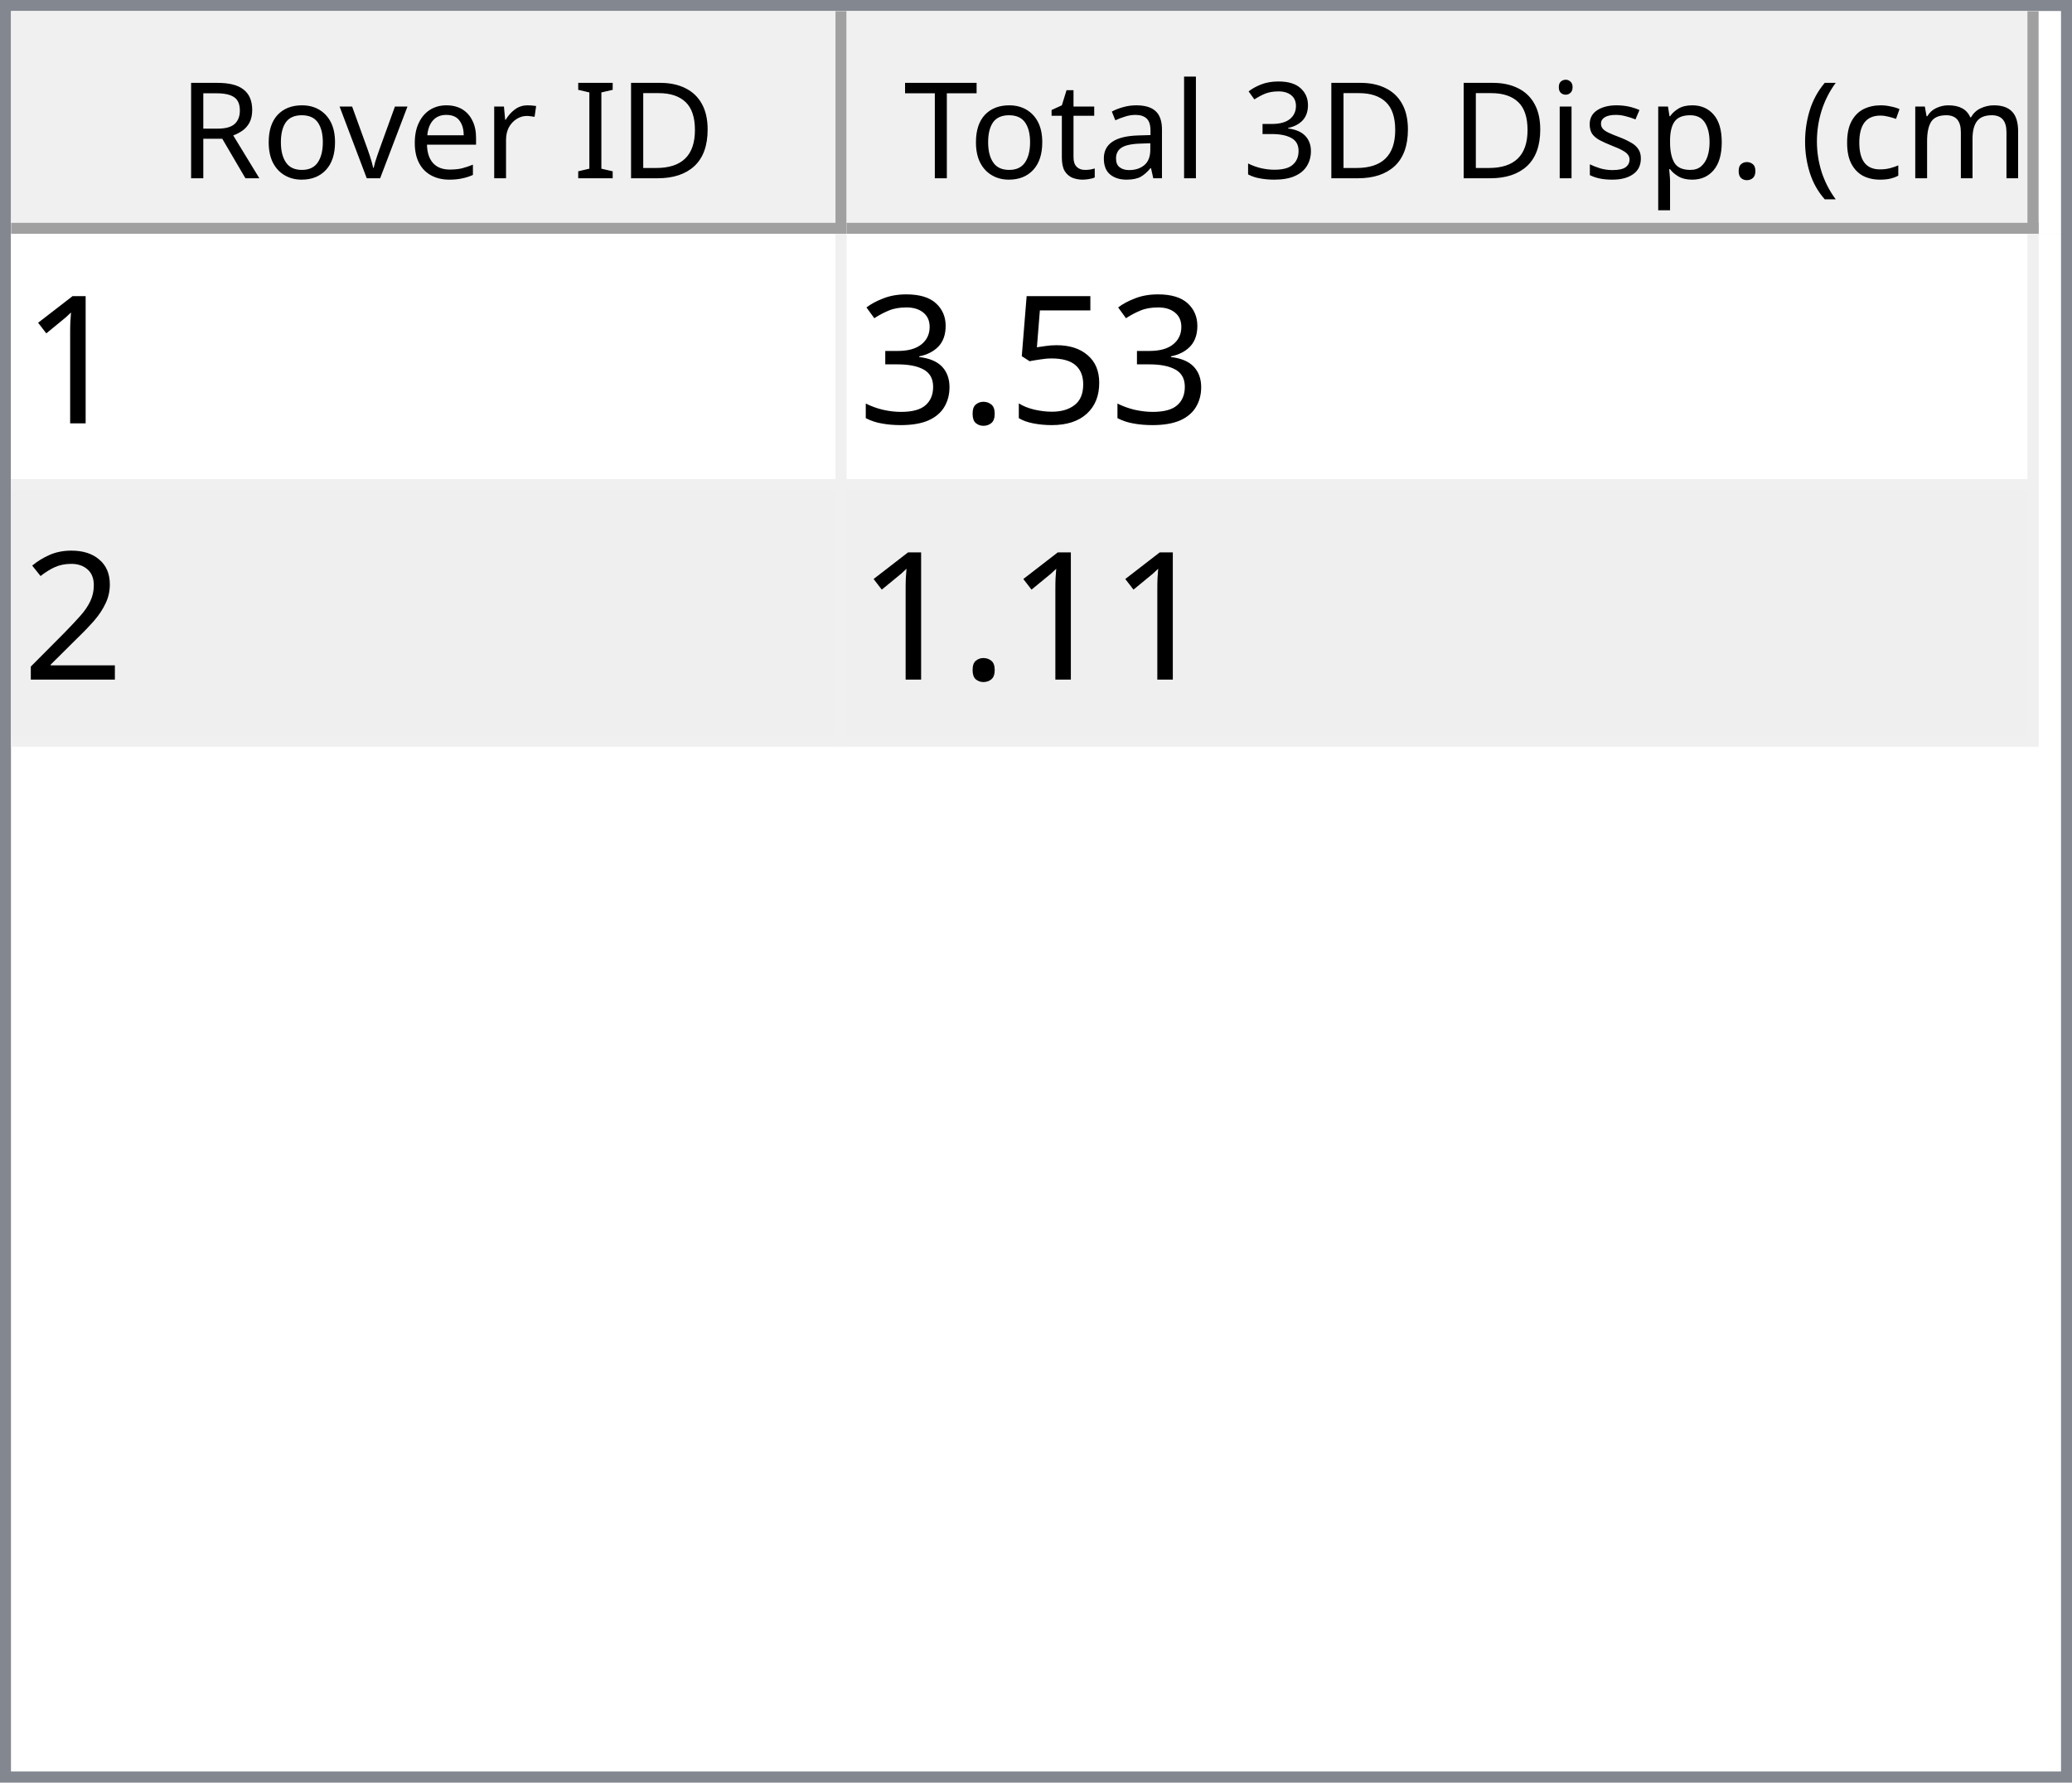
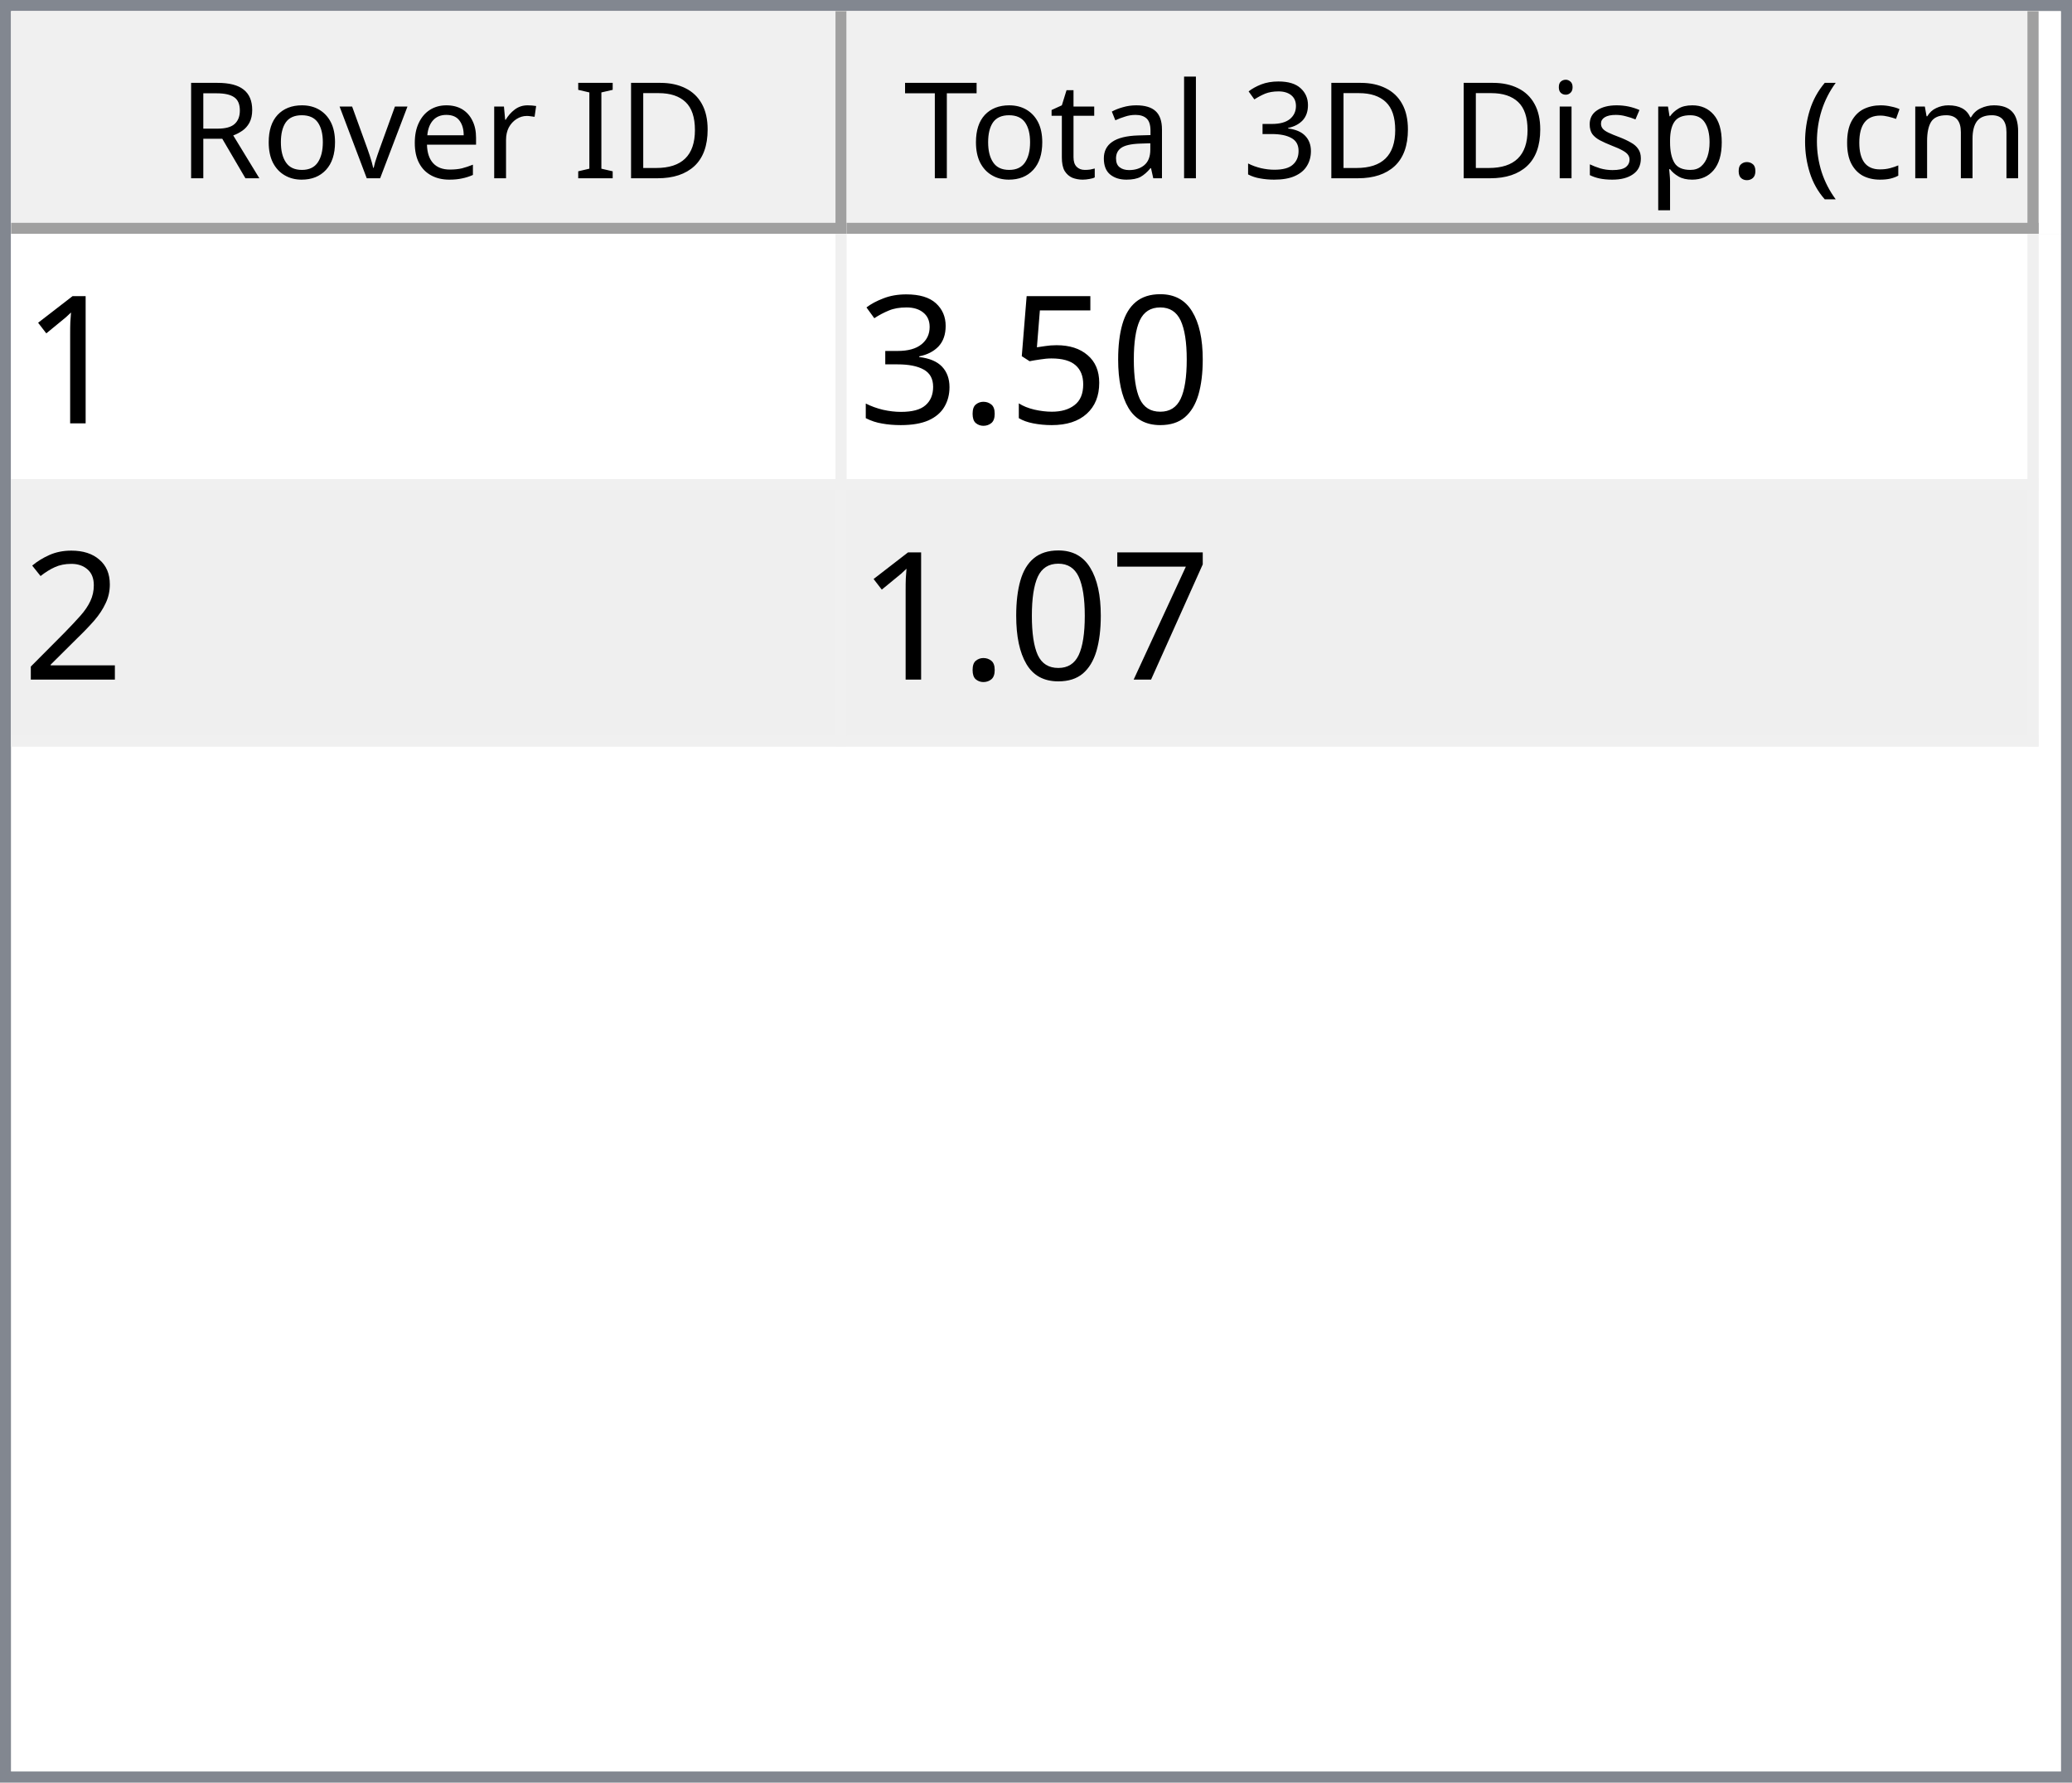
<svg xmlns="http://www.w3.org/2000/svg" style="fill-opacity:1; color-rendering:auto; color-interpolation:auto; text-rendering:auto; stroke:black; stroke-linecap:square; stroke-miterlimit:10; shape-rendering:auto; stroke-opacity:1; fill:black; stroke-dasharray:none; font-weight:normal; stroke-width:1; font-family:'Dialog'; font-style:normal; stroke-linejoin:miter; font-size:12px; stroke-dashoffset:0; image-rendering:auto;" width="186" height="160">
  <defs id="genericDefs" />
  <g>
    <defs id="defs1">
      <clipPath clipPathUnits="userSpaceOnUse" id="clipPath1">
        <path d="M0 0 L186 0 L186 160 L0 160 L0 0 Z" />
      </clipPath>
      <clipPath clipPathUnits="userSpaceOnUse" id="clipPath2">
        <path d="M0 0 L0 160 L186 160 L186 0 Z" />
      </clipPath>
      <clipPath clipPathUnits="userSpaceOnUse" id="clipPath3">
        <path d="M0 0 L0 20 L184 20 L184 0 Z" />
      </clipPath>
      <clipPath clipPathUnits="userSpaceOnUse" id="clipPath4">
        <path d="M0 0 L0 20 L75 20 L75 0 Z" />
      </clipPath>
      <clipPath clipPathUnits="userSpaceOnUse" id="clipPath5">
        <path d="M1 1 L1 19 L74 19 L74 1 Z" />
      </clipPath>
      <clipPath clipPathUnits="userSpaceOnUse" id="clipPath6">
        <path d="M0 0 L0 18 L73 18 L73 0 Z" />
      </clipPath>
      <clipPath clipPathUnits="userSpaceOnUse" id="clipPath7">
        <path d="M-0.5 -0.5 L-0.5 19.5 L74.5 19.5 L74.5 -0.5 Z" />
      </clipPath>
      <clipPath clipPathUnits="userSpaceOnUse" id="clipPath8">
        <path d="M0 0 L0 20 L107 20 L107 0 Z" />
      </clipPath>
      <clipPath clipPathUnits="userSpaceOnUse" id="clipPath9">
        <path d="M1 1 L1 19 L106 19 L106 1 Z" />
      </clipPath>
      <clipPath clipPathUnits="userSpaceOnUse" id="clipPath10">
        <path d="M0 0 L0 18 L105 18 L105 0 Z" />
      </clipPath>
      <clipPath clipPathUnits="userSpaceOnUse" id="clipPath11">
        <path d="M-0.5 -0.5 L-0.5 19.5 L106.5 19.5 L106.5 -0.5 Z" />
      </clipPath>
      <clipPath clipPathUnits="userSpaceOnUse" id="clipPath12">
        <path d="M0 0 L0 138 L184 138 L184 0 Z" />
      </clipPath>
      <clipPath clipPathUnits="userSpaceOnUse" id="clipPath13">
        <path d="M0 0 L0 46 L182 46 L182 0 Z" />
      </clipPath>
      <clipPath clipPathUnits="userSpaceOnUse" id="clipPath14">
        <path d="M-0.5 -0.5 L-0.5 45.5 L181.5 45.5 L181.5 -0.5 Z" />
      </clipPath>
      <clipPath clipPathUnits="userSpaceOnUse" id="clipPath15">
        <path d="M0 0 L0 22 L74 22 L74 0 Z" />
      </clipPath>
      <clipPath clipPathUnits="userSpaceOnUse" id="clipPath16">
        <path d="M0 0 L0 22 L106 22 L106 0 Z" />
      </clipPath>
      <font horiz-adv-x="64.551" id="font1">
        <font-face ascent="107.91" descent="25.098" units-per-em="100" style="font-style:normal; font-family:Segoe UI; font-weight:normal;" />
        <missing-glyph horiz-adv-x="64.551" d="M8.109 0 L8.109 68.266 L56.453 68.266 L56.453 0 L8.109 0 ZM15.328 7.234 L49.219 7.234 L49.219 61.031 L15.328 61.031 L15.328 7.234 Z" />
        <glyph unicode="D" horiz-adv-x="70.117" d="M9.188 0 L9.188 70.016 L28.516 70.016 Q65.531 70.016 65.531 35.891 Q65.531 19.672 55.25 9.836 Q44.969 0 27.734 0 L9.188 0 ZM17.391 62.594 L17.391 7.422 L27.828 7.422 Q41.609 7.422 49.273 14.797 Q56.938 22.172 56.938 35.688 Q56.938 62.594 28.328 62.594 L17.391 62.594 Z" />
        <glyph unicode="I" horiz-adv-x="26.611" d="M17.391 0 L9.188 0 L9.188 70.016 L17.391 70.016 L17.391 0 Z" />
        <glyph unicode=" " horiz-adv-x="27.393" d="" />
        <glyph unicode="r" horiz-adv-x="34.766" d="M34.188 41.891 Q32.078 43.5 28.125 43.5 Q23 43.5 19.555 38.672 Q16.109 33.844 16.109 25.484 L16.109 0 L8.109 0 L8.109 50 L16.109 50 L16.109 39.703 L16.312 39.703 Q18.016 44.969 21.531 47.922 Q25.047 50.875 29.391 50.875 Q32.516 50.875 34.188 50.203 L34.188 41.891 Z" />
        <glyph unicode="e" horiz-adv-x="52.295" d="M48.297 23 L12.984 23 Q13.188 14.656 17.484 10.109 Q21.781 5.562 29.297 5.562 Q37.75 5.562 44.828 11.141 L44.828 3.609 Q38.234 -1.172 27.391 -1.172 Q16.797 -1.172 10.742 5.641 Q4.688 12.453 4.688 24.812 Q4.688 36.469 11.305 43.82 Q17.922 51.172 27.734 51.172 Q37.547 51.172 42.922 44.828 Q48.297 38.484 48.297 27.203 L48.297 23 ZM40.094 29.781 Q40.047 36.719 36.75 40.578 Q33.453 44.438 27.594 44.438 Q21.922 44.438 17.969 40.383 Q14.016 36.328 13.094 29.781 L40.094 29.781 Z" />
        <glyph unicode="v" horiz-adv-x="47.9" d="M47.406 50 L27.484 0 L19.625 0 L0.688 50 L9.469 50 L22.172 13.672 Q23.578 9.672 23.922 6.688 L24.125 6.688 Q24.609 10.453 25.688 13.484 L38.969 50 L47.406 50 Z" />
        <glyph unicode="o" horiz-adv-x="58.594" d="M29 -1.172 Q17.922 -1.172 11.305 5.836 Q4.688 12.844 4.688 24.422 Q4.688 37.016 11.57 44.094 Q18.453 51.172 30.172 51.172 Q41.359 51.172 47.633 44.289 Q53.906 37.406 53.906 25.203 Q53.906 13.234 47.141 6.031 Q40.375 -1.172 29 -1.172 ZM29.594 44.438 Q21.875 44.438 17.383 39.188 Q12.891 33.938 12.891 24.703 Q12.891 15.828 17.43 10.695 Q21.969 5.562 29.594 5.562 Q37.359 5.562 41.531 10.594 Q45.703 15.625 45.703 24.906 Q45.703 34.281 41.531 39.359 Q37.359 44.438 29.594 44.438 Z" />
        <glyph unicode="R" horiz-adv-x="59.814" d="M59.375 0 L49.609 0 L37.891 19.625 Q36.281 22.359 34.766 24.289 Q33.25 26.219 31.664 27.438 Q30.078 28.656 28.25 29.219 Q26.422 29.781 24.125 29.781 L17.391 29.781 L17.391 0 L9.188 0 L9.188 70.016 L30.078 70.016 Q34.672 70.016 38.555 68.867 Q42.438 67.719 45.289 65.375 Q48.141 63.031 49.758 59.547 Q51.375 56.062 51.375 51.375 Q51.375 47.703 50.273 44.656 Q49.172 41.609 47.148 39.211 Q45.125 36.812 42.266 35.133 Q39.406 33.453 35.844 32.516 L35.844 32.328 Q37.594 31.547 38.891 30.547 Q40.188 29.547 41.359 28.18 Q42.531 26.812 43.68 25.078 Q44.828 23.344 46.234 21.047 L59.375 0 ZM17.391 62.594 L17.391 37.203 L28.516 37.203 Q31.594 37.203 34.203 38.133 Q36.812 39.062 38.719 40.797 Q40.625 42.531 41.703 45.047 Q42.781 47.562 42.781 50.688 Q42.781 56.297 39.141 59.445 Q35.5 62.594 28.609 62.594 L17.391 62.594 Z" />
        <glyph unicode=")" horiz-adv-x="30.176" d="M8.297 -15.922 L1.172 -15.922 Q16.406 2.344 16.406 26.812 Q16.406 51.469 1.078 70.016 L8.297 70.016 Q23.531 52.156 23.531 26.703 Q23.531 1.375 8.297 -15.922 Z" />
        <glyph unicode="m" horiz-adv-x="86.133" d="M79.109 0 L71.094 0 L71.094 28.719 Q71.094 37.016 68.531 40.727 Q65.969 44.438 59.906 44.438 Q54.781 44.438 51.195 39.75 Q47.609 35.062 47.609 28.516 L47.609 0 L39.594 0 L39.594 29.688 Q39.594 44.438 28.219 44.438 Q22.953 44.438 19.531 40.016 Q16.109 35.594 16.109 28.516 L16.109 0 L8.109 0 L8.109 50 L16.109 50 L16.109 42.094 L16.312 42.094 Q21.625 51.172 31.844 51.172 Q36.969 51.172 40.773 48.312 Q44.578 45.453 46 40.828 Q51.562 51.172 62.594 51.172 Q79.109 51.172 79.109 30.812 L79.109 0 Z" />
        <glyph unicode="c" horiz-adv-x="46.191" d="M42.188 2.297 Q36.422 -1.172 28.516 -1.172 Q17.828 -1.172 11.258 5.789 Q4.688 12.75 4.688 23.828 Q4.688 36.188 11.766 43.68 Q18.844 51.172 30.672 51.172 Q37.25 51.172 42.281 48.734 L42.281 40.531 Q36.719 44.438 30.375 44.438 Q22.703 44.438 17.797 38.945 Q12.891 33.453 12.891 24.516 Q12.891 15.719 17.508 10.641 Q22.125 5.562 29.891 5.562 Q36.422 5.562 42.188 9.906 L42.188 2.297 Z" />
        <glyph unicode="(" horiz-adv-x="30.176" d="M29.109 -15.922 L21.969 -15.922 Q6.844 1.375 6.844 26.703 Q6.844 52.156 21.969 70.016 L29.203 70.016 Q13.875 51.469 13.875 26.812 Q13.875 2.344 29.109 -15.922 Z" />
        <glyph unicode="." horiz-adv-x="21.68" d="M10.891 -1.078 Q8.641 -1.078 7.055 0.539 Q5.469 2.156 5.469 4.391 Q5.469 6.641 7.055 8.273 Q8.641 9.906 10.891 9.906 Q13.188 9.906 14.797 8.273 Q16.406 6.641 16.406 4.391 Q16.406 2.156 14.797 0.539 Q13.188 -1.078 10.891 -1.078 Z" />
        <glyph unicode="p" horiz-adv-x="58.789" d="M16.312 7.234 L16.109 7.234 L16.109 -23 L8.109 -23 L8.109 50 L16.109 50 L16.109 41.219 L16.312 41.219 Q22.219 51.172 33.594 51.172 Q43.266 51.172 48.688 44.461 Q54.109 37.75 54.109 26.469 Q54.109 13.922 48 6.375 Q41.891 -1.172 31.297 -1.172 Q21.578 -1.172 16.312 7.234 ZM16.109 27.391 L16.109 20.406 Q16.109 14.203 20.141 9.883 Q24.172 5.562 30.375 5.562 Q37.641 5.562 41.773 11.133 Q45.906 16.703 45.906 26.609 Q45.906 34.969 42.047 39.703 Q38.188 44.438 31.594 44.438 Q24.609 44.438 20.359 39.578 Q16.109 34.719 16.109 27.391 Z" />
        <glyph unicode="s" horiz-adv-x="42.432" d="M5.078 1.812 L5.078 10.406 Q11.625 5.562 19.484 5.562 Q30.031 5.562 30.031 12.594 Q30.031 14.594 29.125 15.992 Q28.219 17.391 26.68 18.461 Q25.141 19.531 23.07 20.383 Q21 21.234 18.609 22.172 Q15.281 23.484 12.766 24.828 Q10.25 26.172 8.57 27.859 Q6.891 29.547 6.031 31.695 Q5.172 33.844 5.172 36.719 Q5.172 40.234 6.789 42.945 Q8.406 45.656 11.086 47.484 Q13.766 49.312 17.211 50.242 Q20.656 51.172 24.312 51.172 Q30.812 51.172 35.938 48.922 L35.938 40.828 Q30.422 44.438 23.25 44.438 Q21 44.438 19.195 43.922 Q17.391 43.406 16.094 42.477 Q14.797 41.547 14.086 40.258 Q13.375 38.969 13.375 37.406 Q13.375 35.453 14.086 34.133 Q14.797 32.812 16.164 31.789 Q17.531 30.766 19.484 29.938 Q21.438 29.109 23.922 28.125 Q27.25 26.859 29.883 25.516 Q32.516 24.172 34.375 22.484 Q36.234 20.797 37.234 18.602 Q38.234 16.406 38.234 13.375 Q38.234 9.672 36.602 6.938 Q34.969 4.203 32.234 2.398 Q29.5 0.594 25.93 -0.289 Q22.359 -1.172 18.453 -1.172 Q10.75 -1.172 5.078 1.812 Z" />
        <glyph unicode="i" horiz-adv-x="24.219" d="M12.203 62.703 Q10.062 62.703 8.547 64.164 Q7.031 65.625 7.031 67.875 Q7.031 70.125 8.547 71.609 Q10.062 73.094 12.203 73.094 Q14.406 73.094 15.945 71.609 Q17.484 70.125 17.484 67.875 Q17.484 65.719 15.945 64.211 Q14.406 62.703 12.203 62.703 ZM16.109 0 L8.109 0 L8.109 50 L16.109 50 L16.109 0 Z" />
        <glyph unicode="3" horiz-adv-x="53.906" d="M46.531 19.828 Q46.531 15.094 44.75 11.211 Q42.969 7.328 39.719 4.57 Q36.469 1.812 31.93 0.297 Q27.391 -1.219 21.922 -1.219 Q11.922 -1.219 6 2.594 L6 11.188 Q13.094 5.609 22.219 5.609 Q25.875 5.609 28.828 6.539 Q31.781 7.469 33.906 9.227 Q36.031 10.984 37.18 13.477 Q38.328 15.969 38.328 19.094 Q38.328 32.812 18.797 32.812 L12.984 32.812 L12.984 39.594 L18.5 39.594 Q35.797 39.594 35.797 52.484 Q35.797 64.406 22.609 64.406 Q15.188 64.406 8.688 59.422 L8.688 67.188 Q15.375 71.188 24.609 71.188 Q29 71.188 32.57 69.969 Q36.141 68.75 38.68 66.555 Q41.219 64.359 42.609 61.281 Q44 58.203 44 54.5 Q44 40.672 30.031 36.719 L30.031 36.531 Q33.594 36.141 36.625 34.797 Q39.656 33.453 41.852 31.305 Q44.047 29.156 45.289 26.25 Q46.531 23.344 46.531 19.828 Z" />
        <glyph unicode="l" horiz-adv-x="24.219" d="M16.109 0 L8.109 0 L8.109 74.031 L16.109 74.031 L16.109 0 Z" />
        <glyph unicode="a" horiz-adv-x="50.879" d="M43.891 0 L35.891 0 L35.891 7.812 L35.688 7.812 Q30.469 -1.172 20.312 -1.172 Q12.844 -1.172 8.617 2.781 Q4.391 6.734 4.391 13.281 Q4.391 27.297 20.906 29.594 L35.891 31.688 Q35.891 44.438 25.594 44.438 Q16.547 44.438 9.281 38.281 L9.281 46.484 Q16.656 51.172 26.266 51.172 Q43.891 51.172 43.891 32.516 L43.891 0 ZM35.891 25.297 L23.828 23.641 Q18.266 22.859 15.43 20.875 Q12.594 18.891 12.594 13.875 Q12.594 10.203 15.211 7.883 Q17.828 5.562 22.172 5.562 Q28.125 5.562 32.008 9.742 Q35.891 13.922 35.891 20.312 L35.891 25.297 Z" />
        <glyph unicode="t" horiz-adv-x="33.887" d="M31.297 0.484 Q28.469 -1.078 23.828 -1.078 Q10.688 -1.078 10.688 13.578 L10.688 43.172 L2.094 43.172 L2.094 50 L10.688 50 L10.688 62.203 L18.703 64.797 L18.703 50 L31.297 50 L31.297 43.172 L18.703 43.172 L18.703 14.984 Q18.703 9.969 20.414 7.82 Q22.125 5.672 26.078 5.672 Q29.109 5.672 31.297 7.328 L31.297 0.484 Z" />
        <glyph unicode="T" horiz-adv-x="52.393" d="M50.594 62.594 L30.375 62.594 L30.375 0 L22.172 0 L22.172 62.594 L2 62.594 L2 70.016 L50.594 70.016 L50.594 62.594 Z" />
      </font>
      <font horiz-adv-x="75.0" id="font2">
        <font-face ascent="100.537" descent="21.973" units-per-em="100" style="font-style:normal; font-family:sans-serif; font-weight:normal;" />
        <missing-glyph horiz-adv-x="75.0" d="M12.5 0 L12.5 62.5 L62.5 62.5 L62.5 0 L12.5 0 ZM14.062 1.562 L60.938 1.562 L60.938 60.938 L14.062 60.938 L14.062 1.562 Z" />
        <glyph unicode="1" horiz-adv-x="55.615" d="M37.25 0 L28.469 0 L28.469 56 Q25.297 52.984 20.141 49.953 Q14.984 46.922 10.891 45.406 L10.891 53.906 Q18.266 57.375 23.781 62.305 Q29.297 67.234 31.594 71.875 L37.25 71.875 L37.25 0 Z" />
+         <glyph unicode="0" horiz-adv-x="55.615" d="M4.156 35.297 Q4.156 48 6.766 55.742 Q9.375 63.484 14.523 67.68 Q19.672 71.875 27.484 71.875 Q33.25 71.875 37.594 69.555 Q41.938 67.234 44.773 62.867 Q47.609 58.5 49.219 52.227 Q50.828 45.953 50.828 35.297 Q50.828 22.703 48.242 14.969 Q45.656 7.234 40.508 3.008 Q35.359 -1.219 27.484 -1.219 Q17.141 -1.219 11.234 6.203 Q4.156 15.141 4.156 35.297 ZM13.188 35.297 Q13.188 17.672 17.312 11.836 Q21.438 6 27.484 6 Q33.547 6 37.672 11.859 Q41.797 17.719 41.797 35.297 Q41.797 52.984 37.672 58.789 Q33.547 64.594 27.391 64.594 Q21.344 64.594 17.719 59.469 Q13.188 52.938 13.188 35.297 Z" />
        <glyph unicode="5" horiz-adv-x="55.615" d="M4.156 18.75 L13.375 19.531 Q14.406 12.797 18.141 9.398 Q21.875 6 27.156 6 Q33.5 6 37.891 10.789 Q42.281 15.578 42.281 23.484 Q42.281 31 38.062 35.352 Q33.844 39.703 27 39.703 Q22.75 39.703 19.336 37.773 Q15.922 35.844 13.969 32.766 L5.719 33.844 L12.641 70.609 L48.25 70.609 L48.25 62.203 L19.672 62.203 L15.828 42.969 Q22.266 47.469 29.344 47.469 Q38.719 47.469 45.164 40.969 Q51.609 34.469 51.609 24.266 Q51.609 14.547 45.953 7.469 Q39.062 -1.219 27.156 -1.219 Q17.391 -1.219 11.211 4.25 Q5.031 9.719 4.156 18.75 Z" />
        <glyph unicode="." horiz-adv-x="27.783" d="M9.078 0 L9.078 10.016 L19.094 10.016 L19.094 0 L9.078 0 Z" />
        <glyph unicode="3" horiz-adv-x="55.615" d="M4.203 18.891 L12.984 20.062 Q14.5 12.594 18.141 9.297 Q21.781 6 27 6 Q33.203 6 37.477 10.297 Q41.75 14.594 41.75 20.953 Q41.75 27 37.797 30.93 Q33.844 34.859 27.734 34.859 Q25.25 34.859 21.531 33.891 L22.516 41.609 Q23.391 41.5 23.922 41.5 Q29.547 41.5 34.039 44.43 Q38.531 47.359 38.531 53.469 Q38.531 58.297 35.258 61.477 Q31.984 64.656 26.812 64.656 Q21.688 64.656 18.266 61.43 Q14.844 58.203 13.875 51.766 L5.078 53.328 Q6.688 62.156 12.398 67.016 Q18.109 71.875 26.609 71.875 Q32.469 71.875 37.398 69.359 Q42.328 66.844 44.945 62.5 Q47.562 58.156 47.562 53.266 Q47.562 48.641 45.07 44.828 Q42.578 41.016 37.703 38.766 Q44.047 37.312 47.562 32.695 Q51.078 28.078 51.078 21.141 Q51.078 11.766 44.242 5.25 Q37.406 -1.266 26.953 -1.266 Q17.531 -1.266 11.305 4.352 Q5.078 9.969 4.203 18.891 Z" />
        <glyph unicode="2" horiz-adv-x="55.615" d="M50.344 8.453 L50.344 0 L3.031 0 Q2.938 3.172 4.047 6.109 Q5.859 10.938 9.836 15.625 Q13.812 20.312 21.344 26.469 Q33.016 36.031 37.117 41.625 Q41.219 47.219 41.219 52.203 Q41.219 57.422 37.477 61.008 Q33.734 64.594 27.734 64.594 Q21.391 64.594 17.578 60.789 Q13.766 56.984 13.719 50.25 L4.688 51.172 Q5.609 61.281 11.664 66.578 Q17.719 71.875 27.938 71.875 Q38.234 71.875 44.242 66.164 Q50.25 60.453 50.25 52 Q50.25 47.703 48.492 43.555 Q46.734 39.406 42.656 34.812 Q38.578 30.219 29.109 22.219 Q21.188 15.578 18.945 13.211 Q16.703 10.844 15.234 8.453 L50.344 8.453 Z" />
+         <glyph unicode="7" horiz-adv-x="55.615" d="M4.734 62.203 L4.734 70.656 L51.078 70.656 L51.078 63.812 Q44.234 56.547 37.523 44.484 Q30.812 32.422 27.156 19.672 Q24.516 10.688 23.781 0 L14.75 0 Q14.891 8.453 18.062 20.414 Q21.234 32.375 27.172 43.484 Q33.109 54.594 39.797 62.203 L4.734 62.203 Z" />
      </font>
    </defs>
    <g style="fill:white; stroke:white;">
      <rect x="0" y="0" width="186" style="clip-path:url(#clipPath1); stroke:none;" height="160" />
    </g>
    <g style="fill:white; text-rendering:optimizeSpeed; color-rendering:optimizeSpeed; image-rendering:optimizeSpeed; shape-rendering:crispEdges; stroke:white; color-interpolation:sRGB;">
      <rect x="0" width="186" height="160" y="0" style="stroke:none;" />
      <path style="stroke:none;" d="M0 160 L186 160 L186 0 L0 0 Z" />
    </g>
    <g style="fill:rgb(240,240,240); font-family:'Segoe UI'; stroke:rgb(240,240,240);">
      <rect x="0" y="0" width="186" style="clip-path:url(#clipPath2); stroke:none;" height="160" />
    </g>
    <g style="fill:rgb(130,135,144); font-family:'Segoe UI'; stroke:rgb(130,135,144);">
      <path d="M0 0 L186 0 L186 160 L0 160 L0 0 ZM1 1 L185 1 L185 159 L1 159 L1 1 Z" style="fill-rule:evenodd; clip-path:url(#clipPath2); stroke:none;" />
    </g>
    <g style="fill:white; font-family:'Segoe UI'; stroke:white;" transform="translate(1,1)">
      <rect x="0" y="0" width="184" style="clip-path:url(#clipPath3); stroke:none;" height="20" />
    </g>
    <g style="fill:rgb(240,240,240); font-family:'Segoe UI'; stroke:rgb(240,240,240);" transform="translate(1,1)">
      <rect x="0" y="0" width="75" style="clip-path:url(#clipPath4); stroke:none;" height="20" />
    </g>
    <g style="font-family:'Segoe UI';" transform="translate(2,2)">
      <text x="14" xml:space="preserve" y="14" style="clip-path:url(#clipPath6); stroke:none;">Rover ID</text>
    </g>
    <g style="fill:rgb(160,160,160); font-family:'Segoe UI'; stroke:rgb(160,160,160); stroke-linejoin:bevel;" transform="translate(1.5,1.5)">
      <line x1="74" x2="74" y1="0" style="fill:none; clip-path:url(#clipPath7);" y2="19" />
    </g>
    <g style="fill:rgb(160,160,160); font-family:'Segoe UI'; stroke:rgb(160,160,160); stroke-linejoin:bevel;" transform="matrix(1,0,0,1,1,1) translate(0.5,0.5)">
      <line x1="0" x2="74" y1="19" style="fill:none; clip-path:url(#clipPath7);" y2="19" />
    </g>
    <g style="fill:rgb(240,240,240); font-family:'Segoe UI'; stroke:rgb(240,240,240);" transform="translate(76,1)">
      <rect x="0" y="0" width="107" style="clip-path:url(#clipPath8); stroke:none;" height="20" />
    </g>
    <g style="font-family:'Segoe UI';" transform="translate(77,2)">
      <text x="1" xml:space="preserve" y="14" style="clip-path:url(#clipPath10); stroke:none;"> Total 3D Disp. (cm)</text>
    </g>
    <g style="fill:rgb(160,160,160); font-family:'Segoe UI'; stroke:rgb(160,160,160); stroke-linejoin:bevel;" transform="translate(76.5,1.5)">
      <line x1="106" x2="106" y1="0" style="fill:none; clip-path:url(#clipPath11);" y2="19" />
    </g>
    <g style="fill:rgb(160,160,160); font-family:'Segoe UI'; stroke:rgb(160,160,160); stroke-linejoin:bevel;" transform="matrix(1,0,0,1,76,1) translate(0.5,0.5)">
      <line x1="0" x2="106" y1="19" style="fill:none; clip-path:url(#clipPath11);" y2="19" />
    </g>
    <g style="fill:white; font-family:'Segoe UI'; stroke:white;" transform="translate(1,21)">
      <rect x="0" y="0" width="184" style="clip-path:url(#clipPath12); stroke:none;" height="138" />
    </g>
    <g style="fill:rgb(240,240,240); font-size:16px; font-family:sans-serif; stroke:rgb(240,240,240);" transform="translate(1,21)">
      <rect x="0" y="0" width="182" style="clip-path:url(#clipPath13); stroke:none;" height="46" />
      <line transform="translate(0.5,0.5)" x1="0" x2="181" y1="22" style="clip-path:url(#clipPath14); fill:none; stroke-linejoin:bevel;" y2="22" />
    </g>
    <g transform="matrix(1,0,0,1,1,21) translate(0.5,0.5)" style="fill:rgb(240,240,240); font-size:16px; font-family:sans-serif; stroke:rgb(240,240,240); stroke-linejoin:bevel;">
      <line x1="0" x2="181" y1="45" style="fill:none; clip-path:url(#clipPath14);" y2="45" />
    </g>
    <g transform="matrix(1,0,0,1,1,21) translate(0.5,0.5)" style="fill:rgb(240,240,240); font-size:16px; font-family:sans-serif; stroke:rgb(240,240,240); stroke-linejoin:bevel;">
      <line x1="74" x2="74" y1="0" style="fill:none; clip-path:url(#clipPath14);" y2="45" />
    </g>
    <g transform="matrix(1,0,0,1,1,21) translate(0.5,0.5)" style="fill:rgb(240,240,240); font-size:16px; font-family:sans-serif; stroke:rgb(240,240,240); stroke-linejoin:bevel;">
      <line x1="181" x2="181" y1="0" style="fill:none; clip-path:url(#clipPath14);" y2="45" />
    </g>
    <g style="fill:white; font-size:16px; font-family:sans-serif; stroke:white;" transform="matrix(1,0,0,1,1,21)">
      <rect x="0" y="0" width="74" style="clip-path:url(#clipPath15); stroke:none;" height="22" />
      <text x="1" y="17" style="fill:black; clip-path:url(#clipPath15); stroke:none;" xml:space="preserve">1</text>
    </g>
    <g style="fill:white; font-size:16px; font-family:sans-serif; stroke:white;" transform="matrix(1,0,0,1,1,21) translate(75,0)">
      <rect x="0" y="0" width="106" style="clip-path:url(#clipPath16); stroke:none;" height="22" />
-       <text x="1" y="17" style="fill:black; clip-path:url(#clipPath16); stroke:none;" xml:space="preserve">3.53</text>
+       <text x="1" y="17" style="fill:black; clip-path:url(#clipPath16); stroke:none;" xml:space="preserve">3.50</text>
    </g>
    <g style="fill:rgb(239,239,239); font-size:16px; font-family:sans-serif; stroke:rgb(239,239,239);" transform="matrix(1,0,0,1,1,21) translate(0,23)">
      <rect x="0" y="0" width="74" style="clip-path:url(#clipPath15); stroke:none;" height="22" />
      <text x="1" y="17" style="fill:black; clip-path:url(#clipPath15); stroke:none;" xml:space="preserve">2</text>
    </g>
    <g style="fill:rgb(239,239,239); font-size:16px; font-family:sans-serif; stroke:rgb(239,239,239);" transform="matrix(1,0,0,1,1,21) translate(75,23)">
      <rect x="0" y="0" width="106" style="clip-path:url(#clipPath16); stroke:none;" height="22" />
-       <text x="1" y="17" style="fill:black; clip-path:url(#clipPath16); stroke:none;" xml:space="preserve">1.11</text>
+       <text x="1" y="17" style="fill:black; clip-path:url(#clipPath16); stroke:none;" xml:space="preserve">1.07</text>
    </g>
  </g>
</svg>
